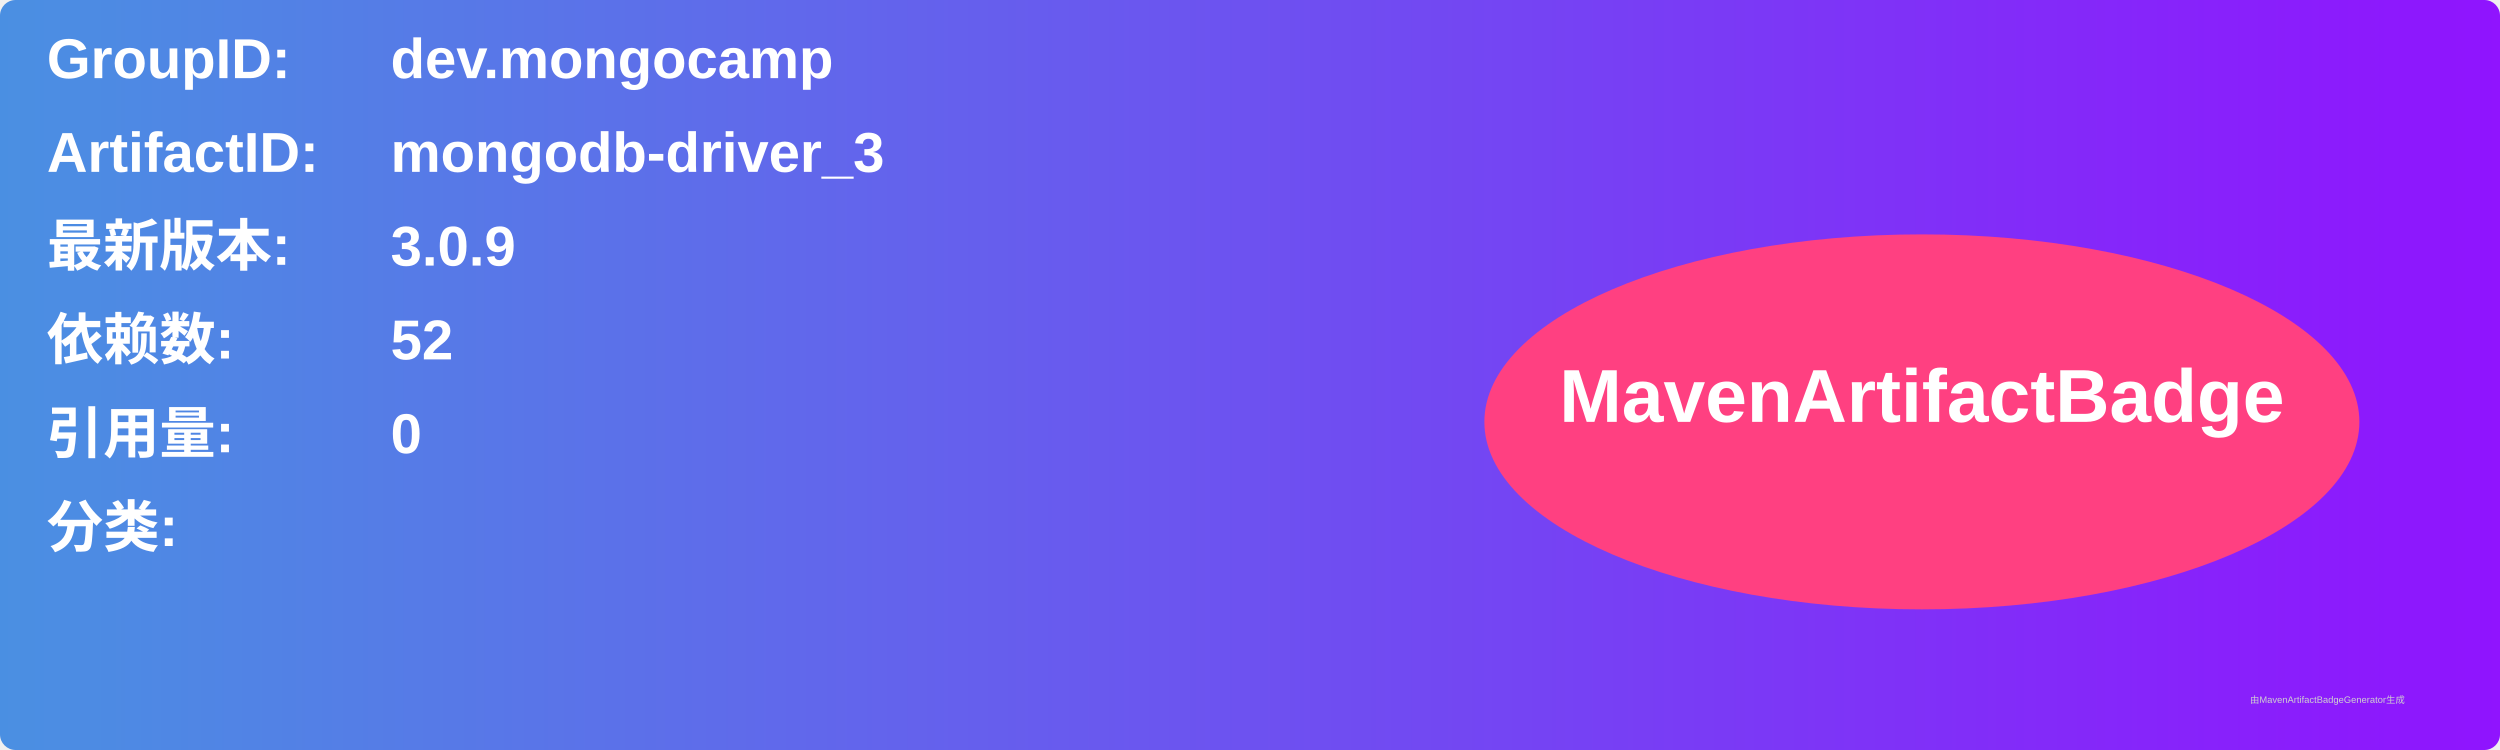
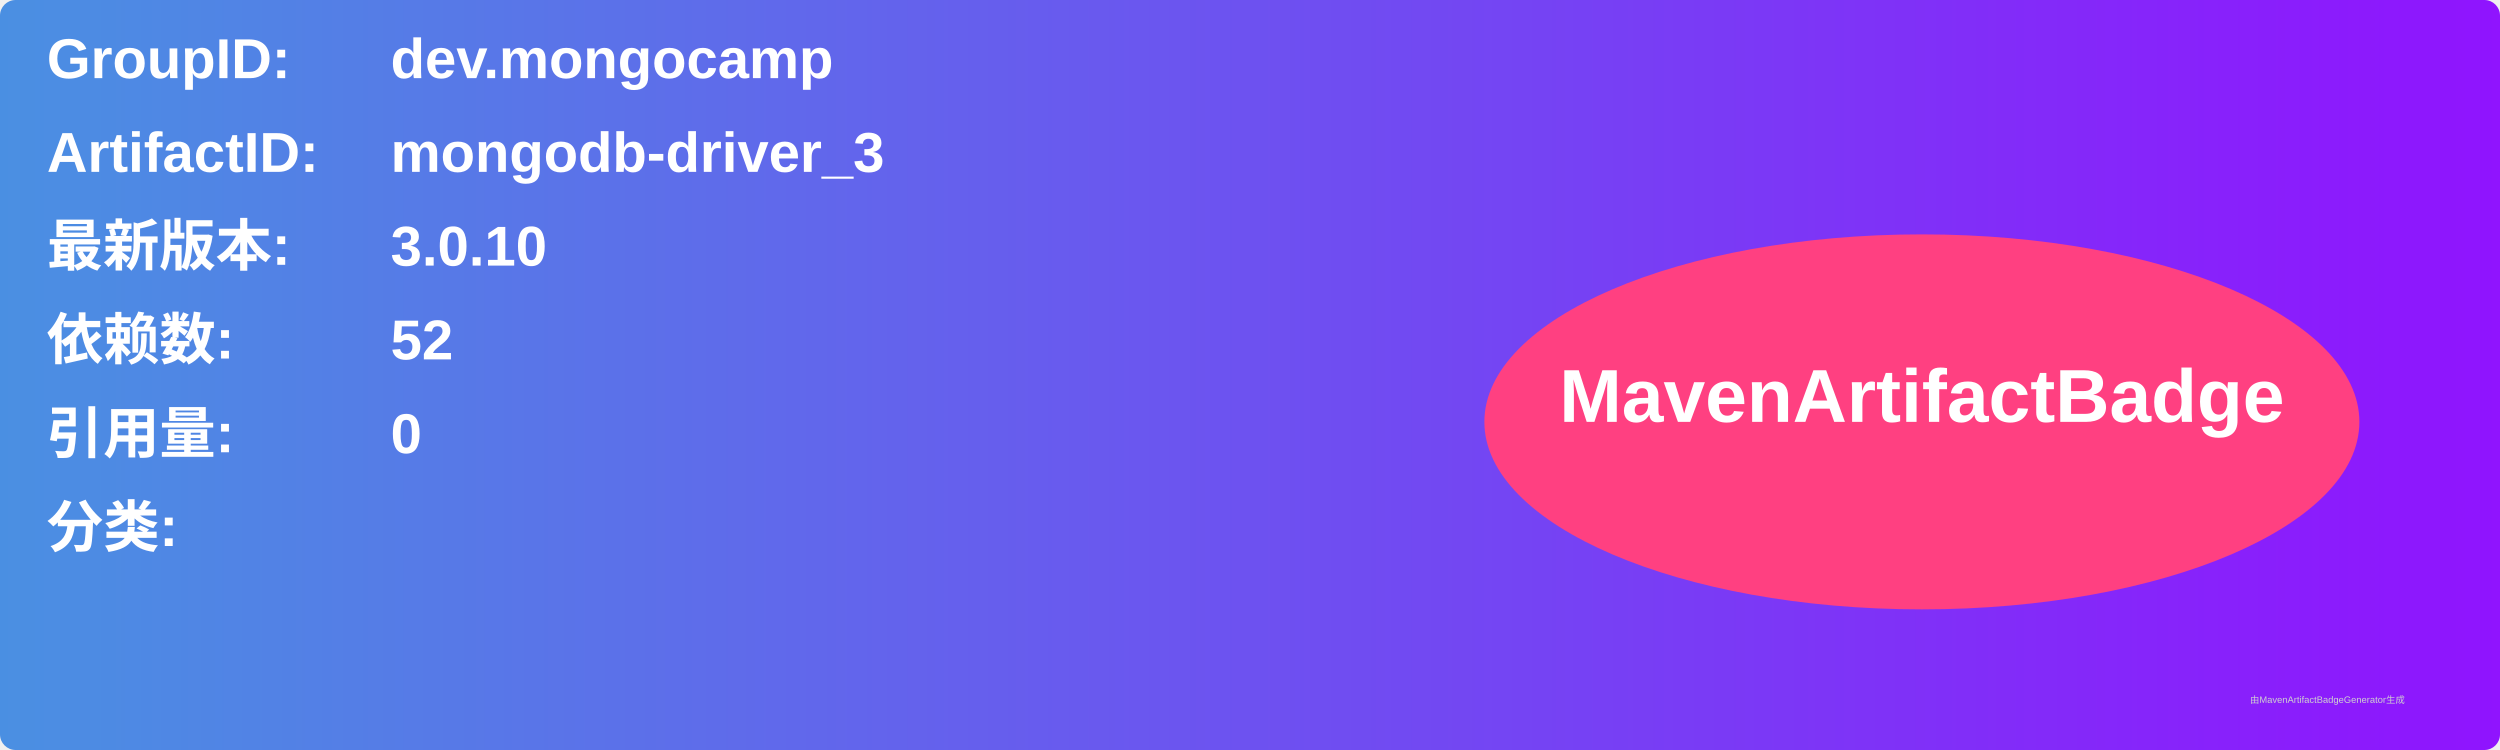
<svg xmlns="http://www.w3.org/2000/svg" width="800" height="240" viewBox="0 0 800 240">
  <linearGradient id="grad" x1="0%" y1="0%" x2="100%" y2="0%">
    <stop offset="0%" stop-color="#4a90e2" />
    <stop offset="100%" stop-color="#9013fe" />
  </linearGradient>
  <rect width="100%" height="100%" rx="5" ry="5" fill="url(#grad)" />
  <g transform="translate(15, 15)">
    <text x="0" y="10" font-family="Arial" font-size="18" fill="white" font-weight="bold" width="260">GroupID:</text>
    <text x="110" y="10" font-family="Arial" font-size="18" fill="white" font-weight="bold" width="460">dev.mongocamp</text>
    <text x="0" y="40" font-family="Arial" font-size="18" fill="white" font-weight="bold" width="260">ArtifactID:</text>
    <text x="110" y="40" font-family="Arial" font-size="18" fill="white" font-weight="bold" width="460">mongodb-driver_3</text>
    <text x="0" y="70" font-family="Arial" font-size="18" fill="white" font-weight="bold">最新版本:</text>
    <text x="110" y="70" font-family="Arial" font-size="18" fill="white" font-weight="bold">
-       <tspan font-weight="bold">3.0.9</tspan>
+       <tspan font-weight="bold">3.0.10</tspan>
    </text>
    <text x="0" y="100" font-family="Arial" font-size="18" fill="white" font-weight="bold">依赖数: </text>
    <text x="110" y="100" font-family="Arial" font-size="18" fill="white">
      <tspan font-weight="bold">52</tspan>
    </text>
    <text x="0" y="130" font-family="Arial" font-size="18" fill="white" font-weight="bold">引用量: </text>
    <text x="110" y="130" font-family="Arial" font-size="18" fill="white">
      <tspan font-weight="bold">0</tspan>
    </text>
    <text x="0" y="160" font-family="Arial" font-size="18" fill="white" font-weight="bold">分类:</text>
    <text x="10" y="190" font-family="Arial" font-size="10" fill="white">
      <tspan font-weight="bold" />
    </text>
    <ellipse cx="600" cy="120" rx="140" ry="60" fill="#ff4081" />
    <text x="600" y="120" text-anchor="middle" font-family="Arial" font-size="24" fill="white" font-weight="bold">MavenArtifactBadge</text>
  </g>
  <text x="720" y="225" font-family="Arial" font-size="3" fill="#d0d0d0">由MavenArtifactBadgeGenerator生成</text>
</svg>
